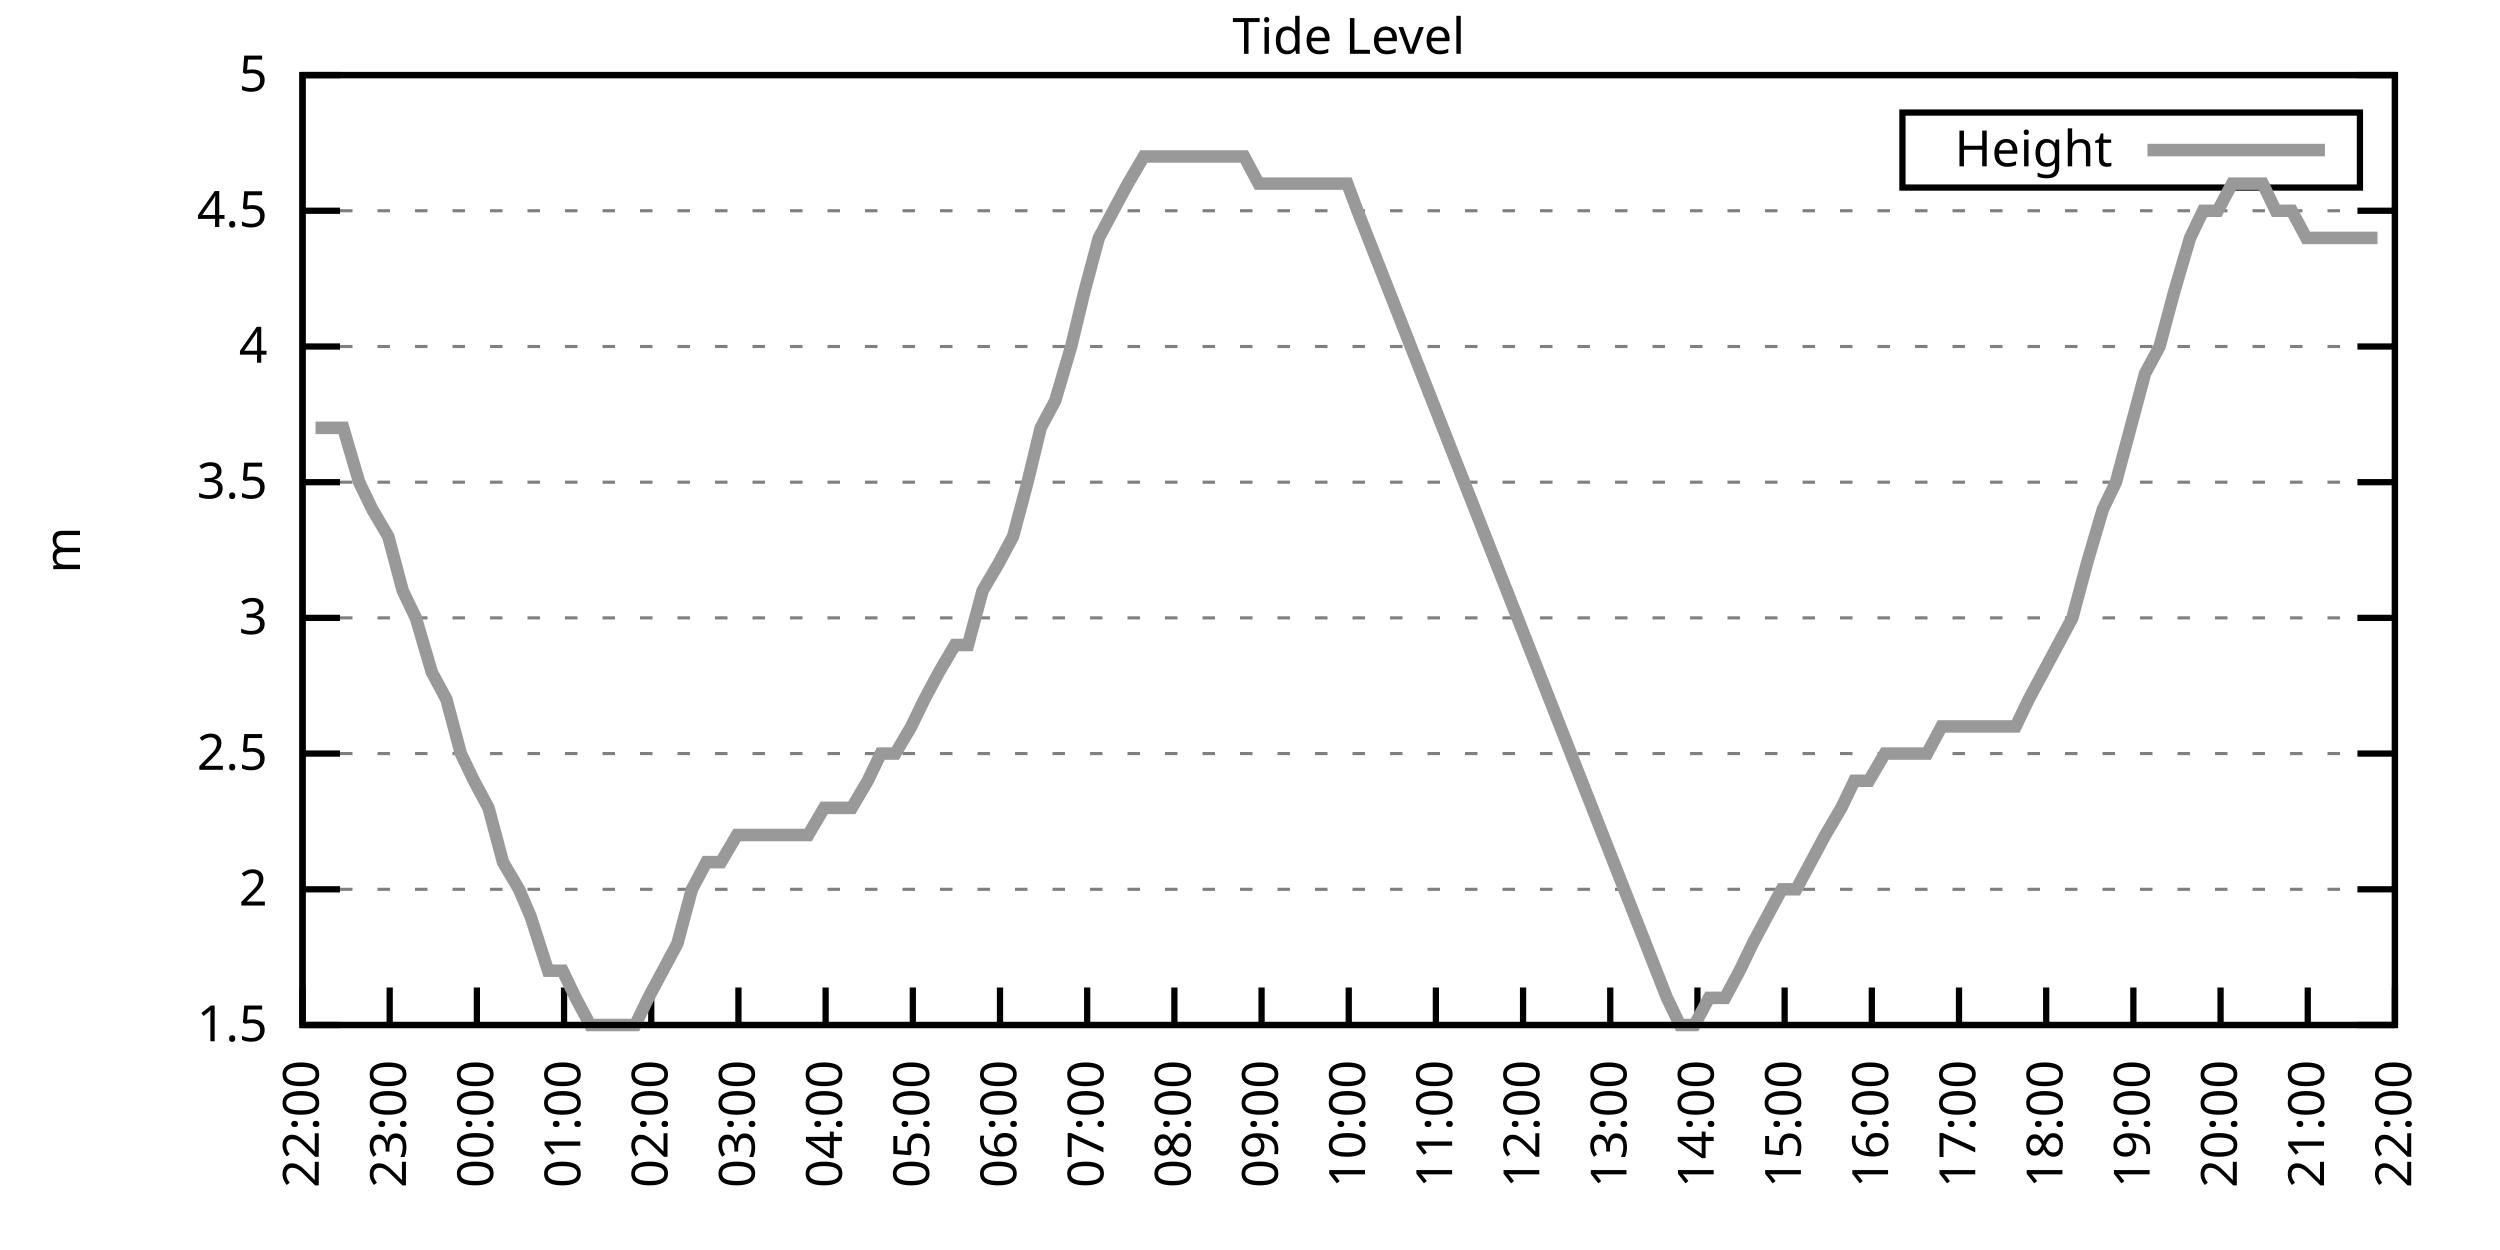
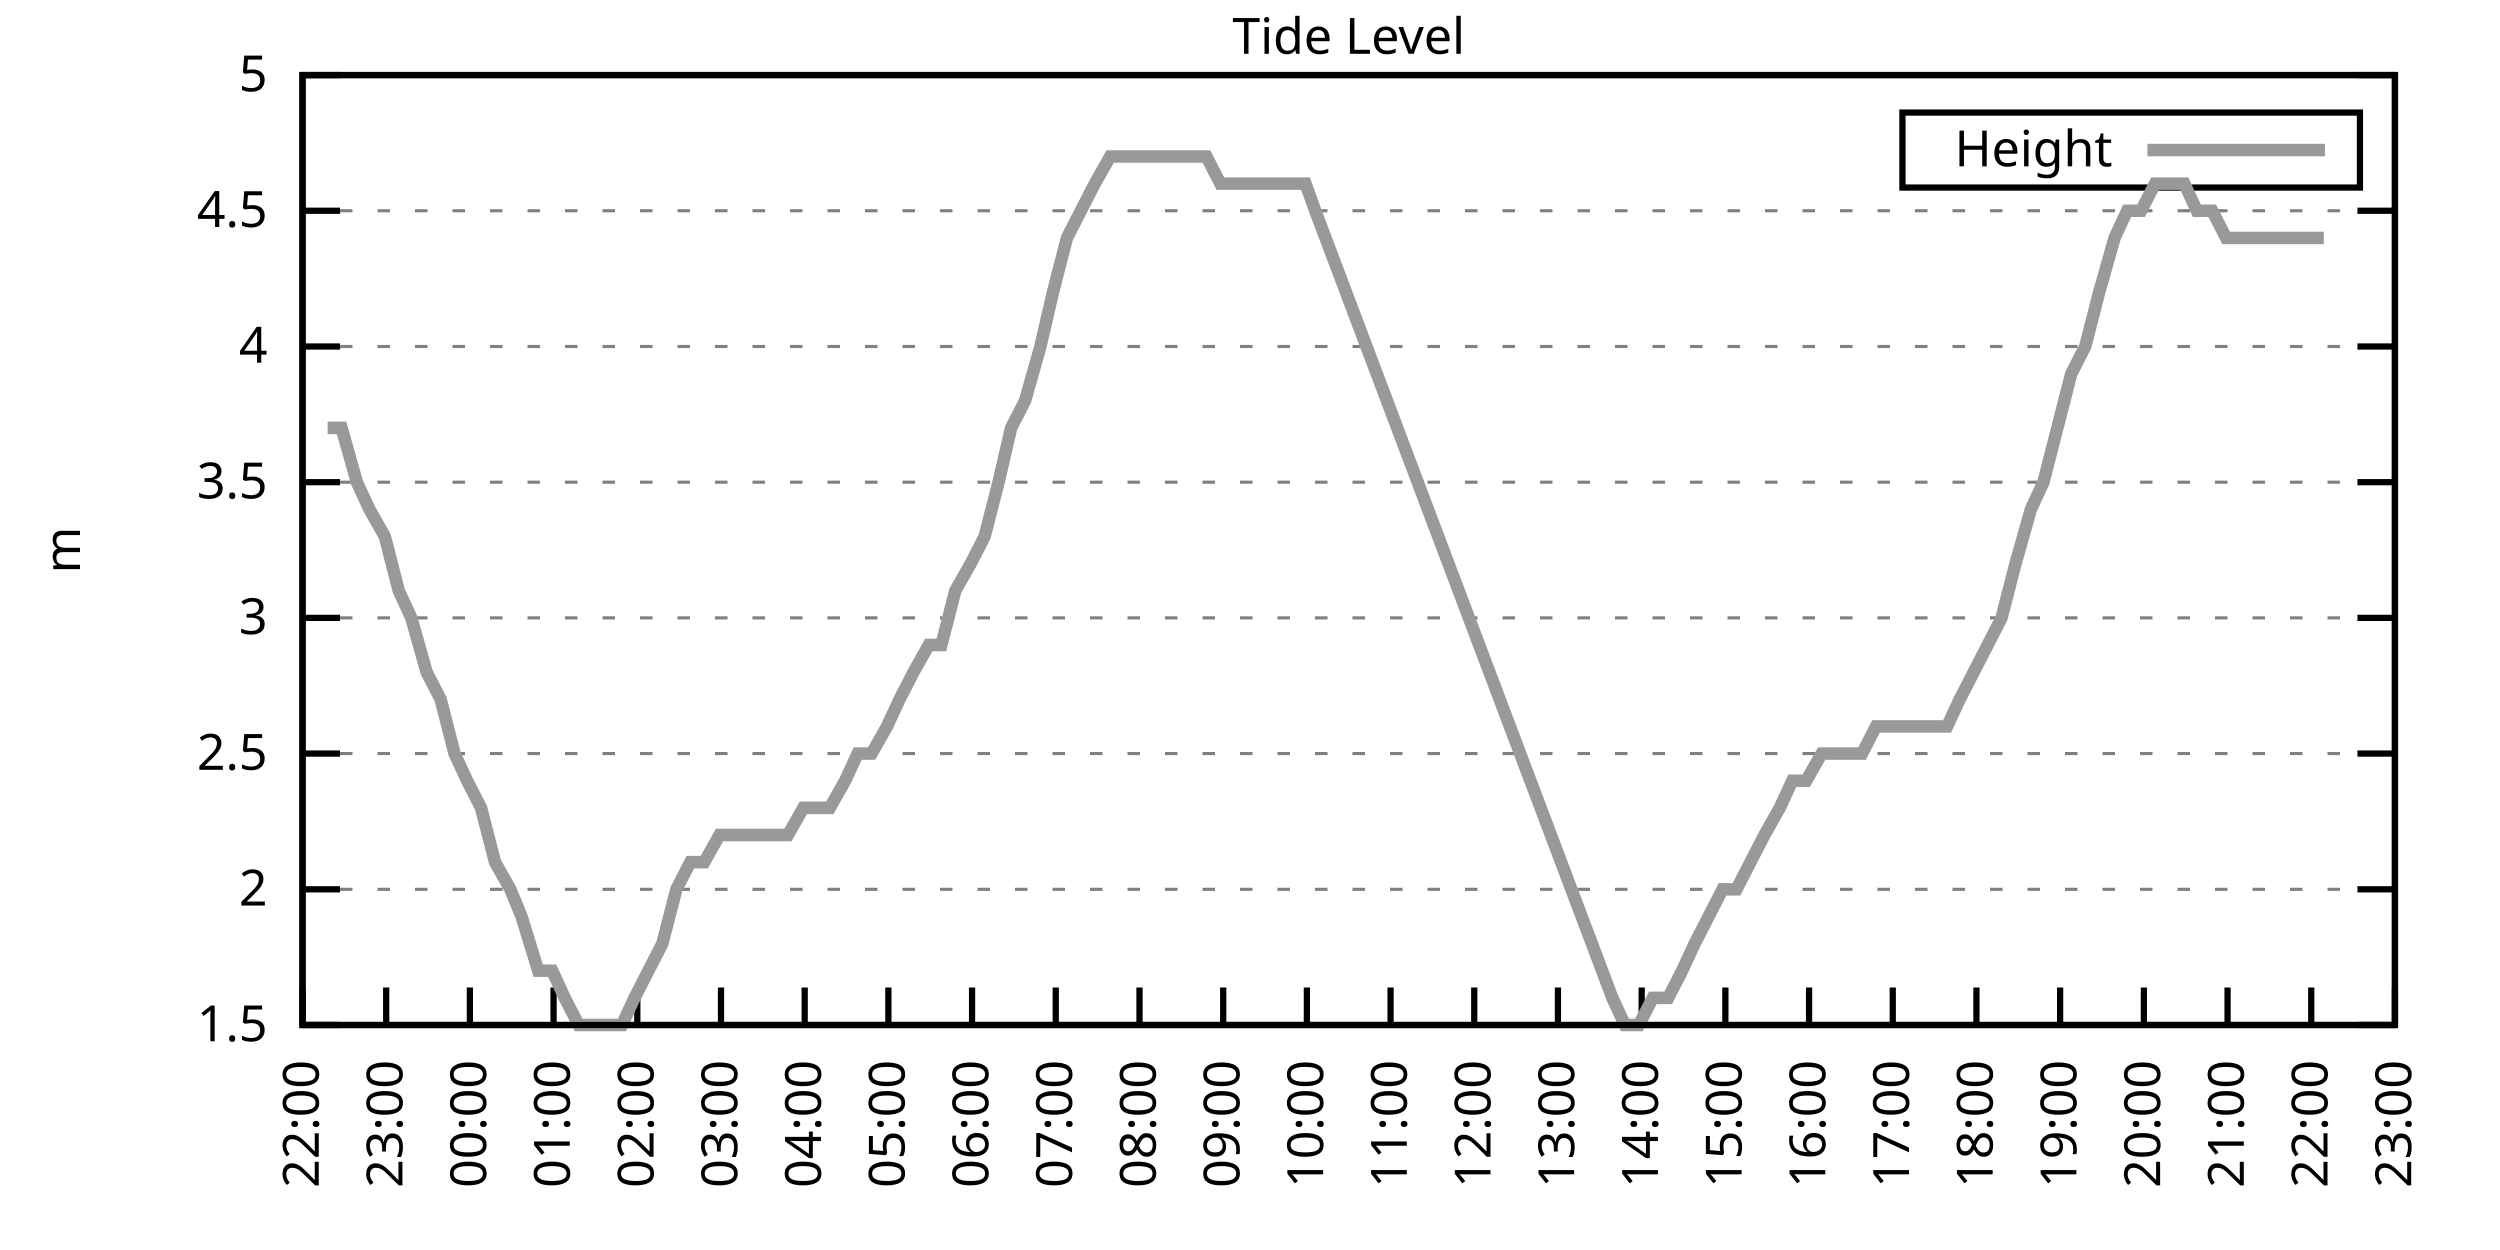
<svg xmlns="http://www.w3.org/2000/svg" xmlns:xlink="http://www.w3.org/1999/xlink" width="400" height="200" viewBox="0 0 400 200">
  <g id="gnuplot_canvas">
    <rect x="0" y="0" width="400" height="200" fill="none" />
    <defs>
      <circle id="gpDot" r="0.5" stroke-width="0.5" stroke="currentColor" />
      <path id="gpPt0" stroke-width="0.333" stroke="currentColor" d="M-1,0 h2 M0,-1 v2" />
      <path id="gpPt1" stroke-width="0.333" stroke="currentColor" d="M-1,-1 L1,1 M1,-1 L-1,1" />
      <path id="gpPt2" stroke-width="0.333" stroke="currentColor" d="M-1,0 L1,0 M0,-1 L0,1 M-1,-1 L1,1 M-1,1 L1,-1" />
      <rect id="gpPt3" stroke-width="0.333" stroke="currentColor" x="-1" y="-1" width="2" height="2" />
      <rect id="gpPt4" stroke-width="0.333" stroke="currentColor" fill="currentColor" x="-1" y="-1" width="2" height="2" />
      <circle id="gpPt5" stroke-width="0.333" stroke="currentColor" cx="0" cy="0" r="1" />
      <use xlink:href="#gpPt5" id="gpPt6" fill="currentColor" stroke="none" />
      <path id="gpPt7" stroke-width="0.333" stroke="currentColor" d="M0,-1.33 L-1.33,0.67 L1.33,0.67 z" />
      <use xlink:href="#gpPt7" id="gpPt8" fill="currentColor" stroke="none" />
      <use xlink:href="#gpPt7" id="gpPt9" stroke="currentColor" transform="rotate(180)" />
      <use xlink:href="#gpPt9" id="gpPt10" fill="currentColor" stroke="none" />
      <use xlink:href="#gpPt3" id="gpPt11" stroke="currentColor" transform="rotate(45)" />
      <use xlink:href="#gpPt11" id="gpPt12" fill="currentColor" stroke="none" />
      <path id="gpPt13" stroke-width="0.333" stroke="currentColor" d="M0,1.330 L1.265,0.411 L0.782,-1.067 L-0.782,-1.076 L-1.265,0.411 z" />
      <use xlink:href="#gpPt13" id="gpPt14" fill="currentColor" stroke="none" />
      <filter id="textbox" filterUnits="objectBoundingBox" x="0" y="0" height="1" width="1">
        <feFlood flood-color="white" flood-opacity="1" result="bgnd" />
        <feComposite in="SourceGraphic" in2="bgnd" operator="atop" />
      </filter>
      <filter id="greybox" filterUnits="objectBoundingBox" x="0" y="0" height="1" width="1">
        <feFlood flood-color="lightgrey" flood-opacity="1" result="grey" />
        <feComposite in="SourceGraphic" in2="grey" operator="atop" />
      </filter>
    </defs>
    <g fill="none" color="white" stroke="currentColor" stroke-width="1.00" stroke-linecap="butt" stroke-linejoin="miter">
</g>
    <g fill="none" color="black" stroke="currentColor" stroke-width="1.00" stroke-linecap="butt" stroke-linejoin="miter">
      <g stroke="none" shape-rendering="crispEdges">
        <polygon fill="rgb(255, 255, 255)" points="48.40,164.00 383.18,164.00 383.18,12.02 48.40,12.02 " />
      </g>
    </g>
    <g fill="none" color="black" stroke="currentColor" stroke-width="1.00" stroke-linecap="butt" stroke-linejoin="miter">
</g>
    <g fill="none" color="black" stroke="black" stroke-width="0.50" stroke-linecap="butt" stroke-linejoin="miter">
</g>
    <g fill="none" color="gray" stroke="currentColor" stroke-width="0.50" stroke-linecap="butt" stroke-linejoin="miter">
      <path stroke="gray" stroke-dasharray="2,4" class="gridline" d="M48.40,164.00 L383.19,164.00  " />
    </g>
    <g fill="none" color="gray" stroke="gray" stroke-width="1.00" stroke-linecap="butt" stroke-linejoin="miter">
</g>
    <g fill="none" color="black" stroke="currentColor" stroke-width="1.00" stroke-linecap="butt" stroke-linejoin="miter">
      <path stroke="black" d="M48.40,164.00 L54.40,164.00 M383.19,164.00 L377.19,164.00  " />
      <g transform="translate(42.80,166.60)" stroke="none" fill="black" font-family="Sans" font-size="8.00" text-anchor="end">
        <text>
          <tspan font-family="Sans"> 1.5</tspan>
        </text>
      </g>
    </g>
    <g fill="none" color="black" stroke="currentColor" stroke-width="1.00" stroke-linecap="butt" stroke-linejoin="miter">
</g>
    <g fill="none" color="black" stroke="black" stroke-width="0.50" stroke-linecap="butt" stroke-linejoin="miter">
</g>
    <g fill="none" color="gray" stroke="currentColor" stroke-width="0.50" stroke-linecap="butt" stroke-linejoin="miter">
      <path stroke="gray" stroke-dasharray="2,4" class="gridline" d="M48.40,142.29 L383.19,142.29  " />
    </g>
    <g fill="none" color="gray" stroke="gray" stroke-width="1.00" stroke-linecap="butt" stroke-linejoin="miter">
</g>
    <g fill="none" color="black" stroke="currentColor" stroke-width="1.00" stroke-linecap="butt" stroke-linejoin="miter">
      <path stroke="black" d="M48.40,142.29 L54.40,142.29 M383.19,142.29 L377.19,142.29  " />
      <g transform="translate(42.80,144.89)" stroke="none" fill="black" font-family="Sans" font-size="8.00" text-anchor="end">
        <text>
          <tspan font-family="Sans"> 2</tspan>
        </text>
      </g>
    </g>
    <g fill="none" color="black" stroke="currentColor" stroke-width="1.00" stroke-linecap="butt" stroke-linejoin="miter">
</g>
    <g fill="none" color="black" stroke="black" stroke-width="0.50" stroke-linecap="butt" stroke-linejoin="miter">
</g>
    <g fill="none" color="gray" stroke="currentColor" stroke-width="0.50" stroke-linecap="butt" stroke-linejoin="miter">
      <path stroke="gray" stroke-dasharray="2,4" class="gridline" d="M48.40,120.57 L383.19,120.57  " />
    </g>
    <g fill="none" color="gray" stroke="gray" stroke-width="1.00" stroke-linecap="butt" stroke-linejoin="miter">
</g>
    <g fill="none" color="black" stroke="currentColor" stroke-width="1.00" stroke-linecap="butt" stroke-linejoin="miter">
      <path stroke="black" d="M48.40,120.57 L54.40,120.57 M383.19,120.57 L377.19,120.57  " />
      <g transform="translate(42.80,123.17)" stroke="none" fill="black" font-family="Sans" font-size="8.00" text-anchor="end">
        <text>
          <tspan font-family="Sans"> 2.5</tspan>
        </text>
      </g>
    </g>
    <g fill="none" color="black" stroke="currentColor" stroke-width="1.00" stroke-linecap="butt" stroke-linejoin="miter">
</g>
    <g fill="none" color="black" stroke="black" stroke-width="0.50" stroke-linecap="butt" stroke-linejoin="miter">
</g>
    <g fill="none" color="gray" stroke="currentColor" stroke-width="0.50" stroke-linecap="butt" stroke-linejoin="miter">
      <path stroke="gray" stroke-dasharray="2,4" class="gridline" d="M48.40,98.86 L383.19,98.86  " />
    </g>
    <g fill="none" color="gray" stroke="gray" stroke-width="1.00" stroke-linecap="butt" stroke-linejoin="miter">
</g>
    <g fill="none" color="black" stroke="currentColor" stroke-width="1.00" stroke-linecap="butt" stroke-linejoin="miter">
      <path stroke="black" d="M48.40,98.86 L54.40,98.86 M383.19,98.86 L377.19,98.86  " />
      <g transform="translate(42.80,101.46)" stroke="none" fill="black" font-family="Sans" font-size="8.00" text-anchor="end">
        <text>
          <tspan font-family="Sans"> 3</tspan>
        </text>
      </g>
    </g>
    <g fill="none" color="black" stroke="currentColor" stroke-width="1.00" stroke-linecap="butt" stroke-linejoin="miter">
</g>
    <g fill="none" color="black" stroke="black" stroke-width="0.50" stroke-linecap="butt" stroke-linejoin="miter">
</g>
    <g fill="none" color="gray" stroke="currentColor" stroke-width="0.50" stroke-linecap="butt" stroke-linejoin="miter">
      <path stroke="gray" stroke-dasharray="2,4" class="gridline" d="M48.40,77.15 L383.19,77.15  " />
    </g>
    <g fill="none" color="gray" stroke="gray" stroke-width="1.00" stroke-linecap="butt" stroke-linejoin="miter">
</g>
    <g fill="none" color="black" stroke="currentColor" stroke-width="1.00" stroke-linecap="butt" stroke-linejoin="miter">
      <path stroke="black" d="M48.40,77.15 L54.40,77.15 M383.19,77.15 L377.19,77.15  " />
      <g transform="translate(42.80,79.75)" stroke="none" fill="black" font-family="Sans" font-size="8.00" text-anchor="end">
        <text>
          <tspan font-family="Sans"> 3.5</tspan>
        </text>
      </g>
    </g>
    <g fill="none" color="black" stroke="currentColor" stroke-width="1.00" stroke-linecap="butt" stroke-linejoin="miter">
</g>
    <g fill="none" color="black" stroke="black" stroke-width="0.50" stroke-linecap="butt" stroke-linejoin="miter">
</g>
    <g fill="none" color="gray" stroke="currentColor" stroke-width="0.50" stroke-linecap="butt" stroke-linejoin="miter">
      <path stroke="gray" stroke-dasharray="2,4" class="gridline" d="M48.40,55.44 L383.19,55.44  " />
    </g>
    <g fill="none" color="gray" stroke="gray" stroke-width="1.00" stroke-linecap="butt" stroke-linejoin="miter">
</g>
    <g fill="none" color="black" stroke="currentColor" stroke-width="1.00" stroke-linecap="butt" stroke-linejoin="miter">
      <path stroke="black" d="M48.40,55.44 L54.40,55.44 M383.19,55.44 L377.19,55.44  " />
      <g transform="translate(42.80,58.04)" stroke="none" fill="black" font-family="Sans" font-size="8.00" text-anchor="end">
        <text>
          <tspan font-family="Sans"> 4</tspan>
        </text>
      </g>
    </g>
    <g fill="none" color="black" stroke="currentColor" stroke-width="1.00" stroke-linecap="butt" stroke-linejoin="miter">
</g>
    <g fill="none" color="black" stroke="black" stroke-width="0.50" stroke-linecap="butt" stroke-linejoin="miter">
</g>
    <g fill="none" color="gray" stroke="currentColor" stroke-width="0.50" stroke-linecap="butt" stroke-linejoin="miter">
      <path stroke="gray" stroke-dasharray="2,4" class="gridline" d="M48.40,33.72 L383.19,33.72  " />
    </g>
    <g fill="none" color="gray" stroke="gray" stroke-width="1.00" stroke-linecap="butt" stroke-linejoin="miter">
</g>
    <g fill="none" color="black" stroke="currentColor" stroke-width="1.00" stroke-linecap="butt" stroke-linejoin="miter">
      <path stroke="black" d="M48.40,33.72 L54.40,33.72 M383.19,33.72 L377.19,33.72  " />
      <g transform="translate(42.80,36.32)" stroke="none" fill="black" font-family="Sans" font-size="8.00" text-anchor="end">
        <text>
          <tspan font-family="Sans"> 4.5</tspan>
        </text>
      </g>
    </g>
    <g fill="none" color="black" stroke="currentColor" stroke-width="1.00" stroke-linecap="butt" stroke-linejoin="miter">
</g>
    <g fill="none" color="black" stroke="black" stroke-width="0.50" stroke-linecap="butt" stroke-linejoin="miter">
</g>
    <g fill="none" color="gray" stroke="currentColor" stroke-width="0.50" stroke-linecap="butt" stroke-linejoin="miter">
      <path stroke="gray" stroke-dasharray="2,4" class="gridline" d="M48.40,12.01 L383.19,12.01  " />
    </g>
    <g fill="none" color="gray" stroke="gray" stroke-width="1.00" stroke-linecap="butt" stroke-linejoin="miter">
</g>
    <g fill="none" color="black" stroke="currentColor" stroke-width="1.00" stroke-linecap="butt" stroke-linejoin="miter">
      <path stroke="black" d="M48.40,12.01 L54.40,12.01 M383.19,12.01 L377.19,12.01  " />
      <g transform="translate(42.80,14.61)" stroke="none" fill="black" font-family="Sans" font-size="8.00" text-anchor="end">
        <text>
          <tspan font-family="Sans"> 5</tspan>
        </text>
      </g>
    </g>
    <g fill="none" color="black" stroke="currentColor" stroke-width="1.00" stroke-linecap="butt" stroke-linejoin="miter">
      <path stroke="black" d="M48.40,164.00 L48.40,158.00  " />
      <g transform="translate(51.00,169.60) rotate(270.00)" stroke="none" fill="black" font-family="Sans" font-size="8.00" text-anchor="end">
        <text>
          <tspan font-family="Sans">22:00</tspan>
        </text>
      </g>
    </g>
    <g fill="none" color="black" stroke="currentColor" stroke-width="1.00" stroke-linecap="butt" stroke-linejoin="miter">
-       <path stroke="black" d="M62.35,164.00 L62.35,158.00  " />
-       <g transform="translate(64.95,169.60) rotate(270.00)" stroke="none" fill="black" font-family="Sans" font-size="8.00" text-anchor="end">
+       <path stroke="black" d="M61.79,164.00 L61.79,158.00  " />
+       <g transform="translate(64.39,169.60) rotate(270.00)" stroke="none" fill="black" font-family="Sans" font-size="8.00" text-anchor="end">
        <text>
          <tspan font-family="Sans">23:00</tspan>
        </text>
      </g>
    </g>
    <g fill="none" color="black" stroke="currentColor" stroke-width="1.00" stroke-linecap="butt" stroke-linejoin="miter">
-       <path stroke="black" d="M76.30,164.00 L76.30,158.00  " />
-       <g transform="translate(78.90,169.60) rotate(270.00)" stroke="none" fill="black" font-family="Sans" font-size="8.00" text-anchor="end">
+       <path stroke="black" d="M75.18,164.00 L75.18,158.00  " />
+       <g transform="translate(77.78,169.60) rotate(270.00)" stroke="none" fill="black" font-family="Sans" font-size="8.00" text-anchor="end">
        <text>
          <tspan font-family="Sans">00:00</tspan>
        </text>
      </g>
    </g>
    <g fill="none" color="black" stroke="currentColor" stroke-width="1.00" stroke-linecap="butt" stroke-linejoin="miter">
-       <path stroke="black" d="M90.25,164.00 L90.25,158.00  " />
-       <g transform="translate(92.85,169.60) rotate(270.00)" stroke="none" fill="black" font-family="Sans" font-size="8.00" text-anchor="end">
+       <path stroke="black" d="M88.57,164.00 L88.57,158.00  " />
+       <g transform="translate(91.17,169.60) rotate(270.00)" stroke="none" fill="black" font-family="Sans" font-size="8.00" text-anchor="end">
        <text>
          <tspan font-family="Sans">01:00</tspan>
        </text>
      </g>
    </g>
    <g fill="none" color="black" stroke="currentColor" stroke-width="1.00" stroke-linecap="butt" stroke-linejoin="miter">
-       <path stroke="black" d="M104.20,164.00 L104.20,158.00  " />
-       <g transform="translate(106.80,169.60) rotate(270.00)" stroke="none" fill="black" font-family="Sans" font-size="8.00" text-anchor="end">
+       <path stroke="black" d="M101.97,164.00 L101.97,158.00  " />
+       <g transform="translate(104.57,169.60) rotate(270.00)" stroke="none" fill="black" font-family="Sans" font-size="8.00" text-anchor="end">
        <text>
          <tspan font-family="Sans">02:00</tspan>
        </text>
      </g>
    </g>
    <g fill="none" color="black" stroke="currentColor" stroke-width="1.00" stroke-linecap="butt" stroke-linejoin="miter">
-       <path stroke="black" d="M118.15,164.00 L118.15,158.00  " />
-       <g transform="translate(120.75,169.60) rotate(270.00)" stroke="none" fill="black" font-family="Sans" font-size="8.00" text-anchor="end">
+       <path stroke="black" d="M115.36,164.00 L115.36,158.00  " />
+       <g transform="translate(117.96,169.60) rotate(270.00)" stroke="none" fill="black" font-family="Sans" font-size="8.00" text-anchor="end">
        <text>
          <tspan font-family="Sans">03:00</tspan>
        </text>
      </g>
    </g>
    <g fill="none" color="black" stroke="currentColor" stroke-width="1.00" stroke-linecap="butt" stroke-linejoin="miter">
-       <path stroke="black" d="M132.10,164.00 L132.10,158.00  " />
-       <g transform="translate(134.70,169.60) rotate(270.00)" stroke="none" fill="black" font-family="Sans" font-size="8.00" text-anchor="end">
+       <path stroke="black" d="M128.75,164.00 L128.75,158.00  " />
+       <g transform="translate(131.35,169.60) rotate(270.00)" stroke="none" fill="black" font-family="Sans" font-size="8.00" text-anchor="end">
        <text>
          <tspan font-family="Sans">04:00</tspan>
        </text>
      </g>
    </g>
    <g fill="none" color="black" stroke="currentColor" stroke-width="1.00" stroke-linecap="butt" stroke-linejoin="miter">
-       <path stroke="black" d="M146.05,164.00 L146.05,158.00  " />
-       <g transform="translate(148.65,169.60) rotate(270.00)" stroke="none" fill="black" font-family="Sans" font-size="8.00" text-anchor="end">
+       <path stroke="black" d="M142.14,164.00 L142.14,158.00  " />
+       <g transform="translate(144.74,169.60) rotate(270.00)" stroke="none" fill="black" font-family="Sans" font-size="8.00" text-anchor="end">
        <text>
          <tspan font-family="Sans">05:00</tspan>
        </text>
      </g>
    </g>
    <g fill="none" color="black" stroke="currentColor" stroke-width="1.00" stroke-linecap="butt" stroke-linejoin="miter">
-       <path stroke="black" d="M160.00,164.00 L160.00,158.00  " />
-       <g transform="translate(162.60,169.60) rotate(270.00)" stroke="none" fill="black" font-family="Sans" font-size="8.00" text-anchor="end">
+       <path stroke="black" d="M155.53,164.00 L155.53,158.00  " />
+       <g transform="translate(158.13,169.60) rotate(270.00)" stroke="none" fill="black" font-family="Sans" font-size="8.00" text-anchor="end">
        <text>
          <tspan font-family="Sans">06:00</tspan>
        </text>
      </g>
    </g>
    <g fill="none" color="black" stroke="currentColor" stroke-width="1.00" stroke-linecap="butt" stroke-linejoin="miter">
-       <path stroke="black" d="M173.95,164.00 L173.95,158.00  " />
-       <g transform="translate(176.55,169.60) rotate(270.00)" stroke="none" fill="black" font-family="Sans" font-size="8.00" text-anchor="end">
+       <path stroke="black" d="M168.92,164.00 L168.92,158.00  " />
+       <g transform="translate(171.52,169.60) rotate(270.00)" stroke="none" fill="black" font-family="Sans" font-size="8.00" text-anchor="end">
        <text>
          <tspan font-family="Sans">07:00</tspan>
        </text>
      </g>
    </g>
    <g fill="none" color="black" stroke="currentColor" stroke-width="1.00" stroke-linecap="butt" stroke-linejoin="miter">
-       <path stroke="black" d="M187.90,164.00 L187.90,158.00  " />
-       <g transform="translate(190.50,169.60) rotate(270.00)" stroke="none" fill="black" font-family="Sans" font-size="8.00" text-anchor="end">
+       <path stroke="black" d="M182.32,164.00 L182.32,158.00  " />
+       <g transform="translate(184.92,169.60) rotate(270.00)" stroke="none" fill="black" font-family="Sans" font-size="8.00" text-anchor="end">
        <text>
          <tspan font-family="Sans">08:00</tspan>
        </text>
      </g>
    </g>
    <g fill="none" color="black" stroke="currentColor" stroke-width="1.00" stroke-linecap="butt" stroke-linejoin="miter">
-       <path stroke="black" d="M201.85,164.00 L201.85,158.00  " />
-       <g transform="translate(204.45,169.60) rotate(270.00)" stroke="none" fill="black" font-family="Sans" font-size="8.00" text-anchor="end">
+       <path stroke="black" d="M195.71,164.00 L195.71,158.00  " />
+       <g transform="translate(198.31,169.60) rotate(270.00)" stroke="none" fill="black" font-family="Sans" font-size="8.00" text-anchor="end">
        <text>
          <tspan font-family="Sans">09:00</tspan>
        </text>
      </g>
    </g>
    <g fill="none" color="black" stroke="currentColor" stroke-width="1.00" stroke-linecap="butt" stroke-linejoin="miter">
-       <path stroke="black" d="M215.80,164.00 L215.80,158.00  " />
-       <g transform="translate(218.40,169.60) rotate(270.00)" stroke="none" fill="black" font-family="Sans" font-size="8.00" text-anchor="end">
+       <path stroke="black" d="M209.10,164.00 L209.10,158.00  " />
+       <g transform="translate(211.70,169.60) rotate(270.00)" stroke="none" fill="black" font-family="Sans" font-size="8.00" text-anchor="end">
        <text>
          <tspan font-family="Sans">10:00</tspan>
        </text>
      </g>
    </g>
    <g fill="none" color="black" stroke="currentColor" stroke-width="1.00" stroke-linecap="butt" stroke-linejoin="miter">
-       <path stroke="black" d="M229.74,164.00 L229.74,158.00  " />
-       <g transform="translate(232.34,169.60) rotate(270.00)" stroke="none" fill="black" font-family="Sans" font-size="8.00" text-anchor="end">
+       <path stroke="black" d="M222.49,164.00 L222.49,158.00  " />
+       <g transform="translate(225.09,169.60) rotate(270.00)" stroke="none" fill="black" font-family="Sans" font-size="8.00" text-anchor="end">
        <text>
          <tspan font-family="Sans">11:00</tspan>
        </text>
      </g>
    </g>
    <g fill="none" color="black" stroke="currentColor" stroke-width="1.00" stroke-linecap="butt" stroke-linejoin="miter">
-       <path stroke="black" d="M243.69,164.00 L243.69,158.00  " />
-       <g transform="translate(246.29,169.60) rotate(270.00)" stroke="none" fill="black" font-family="Sans" font-size="8.00" text-anchor="end">
+       <path stroke="black" d="M235.88,164.00 L235.88,158.00  " />
+       <g transform="translate(238.48,169.60) rotate(270.00)" stroke="none" fill="black" font-family="Sans" font-size="8.00" text-anchor="end">
        <text>
          <tspan font-family="Sans">12:00</tspan>
        </text>
      </g>
    </g>
    <g fill="none" color="black" stroke="currentColor" stroke-width="1.00" stroke-linecap="butt" stroke-linejoin="miter">
-       <path stroke="black" d="M257.64,164.00 L257.64,158.00  " />
-       <g transform="translate(260.24,169.60) rotate(270.00)" stroke="none" fill="black" font-family="Sans" font-size="8.00" text-anchor="end">
+       <path stroke="black" d="M249.27,164.00 L249.27,158.00  " />
+       <g transform="translate(251.87,169.60) rotate(270.00)" stroke="none" fill="black" font-family="Sans" font-size="8.00" text-anchor="end">
        <text>
          <tspan font-family="Sans">13:00</tspan>
        </text>
      </g>
    </g>
    <g fill="none" color="black" stroke="currentColor" stroke-width="1.00" stroke-linecap="butt" stroke-linejoin="miter">
-       <path stroke="black" d="M271.59,164.00 L271.59,158.00  " />
-       <g transform="translate(274.19,169.60) rotate(270.00)" stroke="none" fill="black" font-family="Sans" font-size="8.00" text-anchor="end">
+       <path stroke="black" d="M262.67,164.00 L262.67,158.00  " />
+       <g transform="translate(265.27,169.60) rotate(270.00)" stroke="none" fill="black" font-family="Sans" font-size="8.00" text-anchor="end">
        <text>
          <tspan font-family="Sans">14:00</tspan>
        </text>
      </g>
    </g>
    <g fill="none" color="black" stroke="currentColor" stroke-width="1.00" stroke-linecap="butt" stroke-linejoin="miter">
-       <path stroke="black" d="M285.54,164.00 L285.54,158.00  " />
-       <g transform="translate(288.14,169.60) rotate(270.00)" stroke="none" fill="black" font-family="Sans" font-size="8.00" text-anchor="end">
+       <path stroke="black" d="M276.06,164.00 L276.06,158.00  " />
+       <g transform="translate(278.66,169.60) rotate(270.00)" stroke="none" fill="black" font-family="Sans" font-size="8.00" text-anchor="end">
        <text>
          <tspan font-family="Sans">15:00</tspan>
        </text>
      </g>
    </g>
    <g fill="none" color="black" stroke="currentColor" stroke-width="1.00" stroke-linecap="butt" stroke-linejoin="miter">
-       <path stroke="black" d="M299.49,164.00 L299.49,158.00  " />
-       <g transform="translate(302.09,169.60) rotate(270.00)" stroke="none" fill="black" font-family="Sans" font-size="8.00" text-anchor="end">
+       <path stroke="black" d="M289.45,164.00 L289.45,158.00  " />
+       <g transform="translate(292.05,169.60) rotate(270.00)" stroke="none" fill="black" font-family="Sans" font-size="8.00" text-anchor="end">
        <text>
          <tspan font-family="Sans">16:00</tspan>
        </text>
      </g>
    </g>
    <g fill="none" color="black" stroke="currentColor" stroke-width="1.00" stroke-linecap="butt" stroke-linejoin="miter">
-       <path stroke="black" d="M313.44,164.00 L313.44,158.00  " />
-       <g transform="translate(316.04,169.60) rotate(270.00)" stroke="none" fill="black" font-family="Sans" font-size="8.00" text-anchor="end">
+       <path stroke="black" d="M302.84,164.00 L302.84,158.00  " />
+       <g transform="translate(305.44,169.60) rotate(270.00)" stroke="none" fill="black" font-family="Sans" font-size="8.00" text-anchor="end">
        <text>
          <tspan font-family="Sans">17:00</tspan>
        </text>
      </g>
    </g>
    <g fill="none" color="black" stroke="currentColor" stroke-width="1.00" stroke-linecap="butt" stroke-linejoin="miter">
-       <path stroke="black" d="M327.39,164.00 L327.39,158.00  " />
-       <g transform="translate(329.99,169.60) rotate(270.00)" stroke="none" fill="black" font-family="Sans" font-size="8.00" text-anchor="end">
+       <path stroke="black" d="M316.23,164.00 L316.23,158.00  " />
+       <g transform="translate(318.83,169.60) rotate(270.00)" stroke="none" fill="black" font-family="Sans" font-size="8.00" text-anchor="end">
        <text>
          <tspan font-family="Sans">18:00</tspan>
        </text>
      </g>
    </g>
    <g fill="none" color="black" stroke="currentColor" stroke-width="1.00" stroke-linecap="butt" stroke-linejoin="miter">
-       <path stroke="black" d="M341.34,164.00 L341.34,158.00  " />
-       <g transform="translate(343.94,169.60) rotate(270.00)" stroke="none" fill="black" font-family="Sans" font-size="8.00" text-anchor="end">
+       <path stroke="black" d="M329.62,164.00 L329.62,158.00  " />
+       <g transform="translate(332.22,169.60) rotate(270.00)" stroke="none" fill="black" font-family="Sans" font-size="8.00" text-anchor="end">
        <text>
          <tspan font-family="Sans">19:00</tspan>
        </text>
      </g>
    </g>
    <g fill="none" color="black" stroke="currentColor" stroke-width="1.00" stroke-linecap="butt" stroke-linejoin="miter">
-       <path stroke="black" d="M355.29,164.00 L355.29,158.00  " />
-       <g transform="translate(357.89,169.60) rotate(270.00)" stroke="none" fill="black" font-family="Sans" font-size="8.00" text-anchor="end">
+       <path stroke="black" d="M343.02,164.00 L343.02,158.00  " />
+       <g transform="translate(345.62,169.60) rotate(270.00)" stroke="none" fill="black" font-family="Sans" font-size="8.00" text-anchor="end">
        <text>
          <tspan font-family="Sans">20:00</tspan>
        </text>
      </g>
    </g>
    <g fill="none" color="black" stroke="currentColor" stroke-width="1.00" stroke-linecap="butt" stroke-linejoin="miter">
-       <path stroke="black" d="M369.24,164.00 L369.24,158.00  " />
-       <g transform="translate(371.84,169.60) rotate(270.00)" stroke="none" fill="black" font-family="Sans" font-size="8.00" text-anchor="end">
+       <path stroke="black" d="M356.41,164.00 L356.41,158.00  " />
+       <g transform="translate(359.01,169.60) rotate(270.00)" stroke="none" fill="black" font-family="Sans" font-size="8.00" text-anchor="end">
        <text>
          <tspan font-family="Sans">21:00</tspan>
+         </text>
+       </g>
+     </g>
+     <g fill="none" color="black" stroke="currentColor" stroke-width="1.00" stroke-linecap="butt" stroke-linejoin="miter">
+       <path stroke="black" d="M369.80,164.00 L369.80,158.00  " />
+       <g transform="translate(372.40,169.60) rotate(270.00)" stroke="none" fill="black" font-family="Sans" font-size="8.00" text-anchor="end">
+         <text>
+           <tspan font-family="Sans">22:00</tspan>
        </text>
      </g>
    </g>
    <g fill="none" color="black" stroke="currentColor" stroke-width="1.00" stroke-linecap="butt" stroke-linejoin="miter">
      <path stroke="black" d="M383.19,164.00 L383.19,158.00  " />
      <g transform="translate(385.79,169.60) rotate(270.00)" stroke="none" fill="black" font-family="Sans" font-size="8.00" text-anchor="end">
        <text>
-           <tspan font-family="Sans">22:00</tspan>
+           <tspan font-family="Sans">23:00</tspan>
        </text>
      </g>
    </g>
    <g fill="none" color="black" stroke="currentColor" stroke-width="1.00" stroke-linecap="butt" stroke-linejoin="miter">
</g>
    <g fill="none" color="black" stroke="currentColor" stroke-width="1.00" stroke-linecap="butt" stroke-linejoin="miter">
      <path stroke="black" d="M48.40,12.01 L48.40,164.00 L383.19,164.00 L383.19,12.01 L48.40,12.01 Z  " />
    </g>
    <g fill="none" color="black" stroke="currentColor" stroke-width="1.00" stroke-linecap="butt" stroke-linejoin="miter">
</g>
    <g fill="none" color="black" stroke="currentColor" stroke-width="1.00" stroke-linecap="butt" stroke-linejoin="miter">
      <path stroke="black" d="M304.39,30.01 L304.39,18.01 L377.59,18.01 L377.59,30.01 L304.39,30.01 Z  " />
    </g>
    <g id="Tide_level_plot_1">
      <g fill="none" color="white" stroke="black" stroke-width="2.00" stroke-linecap="butt" stroke-linejoin="miter">
</g>
      <g fill="none" color="black" stroke="currentColor" stroke-width="2.00" stroke-linecap="butt" stroke-linejoin="miter">
        <g transform="translate(337.99,26.61)" stroke="none" fill="black" font-family="Sans" font-size="8.00" text-anchor="end">
          <text>
            <tspan font-family="Sans">Height</tspan>
          </text>
        </g>
      </g>
      <g fill="none" color="black" stroke="currentColor" stroke-width="2.00" stroke-linecap="butt" stroke-linejoin="miter">
-         <path stroke="rgb(153, 153, 153)" d="M343.59,24.01 L371.99,24.01 M50.49,68.46 L52.58,68.46 L54.91,68.46 L57.47,77.15 L59.56,81.49 L62.12,85.83   L64.44,94.52 L66.53,98.86 L69.09,107.55 L71.42,111.89 L73.74,120.57 L75.83,124.92 L78.16,129.26 L80.48,137.94   L83.04,142.29 L84.90,146.63 L87.69,155.31 L90.02,155.31 L92.11,159.66 L94.43,164.00 L96.76,164.00 L99.32,164.00   L101.64,164.00 L103.73,159.66 L106.06,155.31 L108.38,150.97 L110.71,142.29 L113.03,137.94 L115.36,137.94 L117.92,133.60   L120.01,133.60 L122.57,133.60 L124.66,133.60 L127.22,133.60 L129.31,133.60 L131.87,129.26 L133.96,129.26 L136.28,129.26   L138.84,124.92 L140.93,120.57 L143.26,120.57 L145.81,116.23 L147.91,111.89 L150.23,107.55 L152.79,103.20 L154.88,103.20   L157.21,94.52 L159.76,90.18 L162.09,85.83 L164.41,77.15 L166.51,68.46 L168.83,64.12 L171.39,55.44 L173.48,46.75   L175.81,38.07 L178.13,33.72 L180.46,29.38 L183.01,25.04 L185.11,25.04 L187.43,25.04 L189.76,25.04 L192.31,25.04   L194.64,25.04 L196.96,25.04 L199.06,25.04 L201.38,29.38 L203.71,29.38 L206.03,29.38 L208.36,29.38 L210.68,29.38   L213.24,29.38 L215.56,29.38 L217.19,33.72 L266.71,159.66 L268.80,164.00 L271.13,164.00 L273.45,159.66 L276.01,159.66   L278.34,155.31 L280.43,150.97 L282.75,146.63 L285.08,142.29 L287.40,142.29 L289.73,137.94 L292.05,133.60 L294.61,129.26   L296.70,124.92 L299.03,124.92 L301.58,120.57 L303.68,120.57 L306.00,120.57 L308.33,120.57 L310.65,116.23 L312.98,116.23   L315.30,116.23 L317.86,116.23 L319.95,116.23 L322.51,116.23 L324.60,111.89 L326.93,107.55 L331.58,98.86 L333.90,90.18   L336.46,81.49 L338.55,77.15 L340.88,68.46 L343.20,59.78 L345.53,55.44 L347.85,46.75 L350.41,38.07 L352.50,33.72   L354.83,33.72 L357.15,29.38 L359.48,29.38 L362.03,29.38 L364.13,33.72 L366.68,33.72 L369.01,38.07 L371.33,38.07   L373.66,38.07 L375.75,38.07 L378.31,38.07 L380.40,38.07  " />
+         <path stroke="rgb(153, 153, 153)" d="M343.59,24.01 L371.99,24.01 M52.42,68.46 L54.65,68.46 L57.10,77.15 L59.11,81.49 L61.57,85.83 L63.80,94.52   L65.81,98.86 L68.26,107.55 L70.50,111.89 L72.73,120.57 L74.74,124.92 L76.97,129.26 L79.20,137.94 L81.66,142.29   L83.44,146.63 L86.12,155.31 L88.35,155.31 L90.36,159.66 L92.59,164.00 L94.82,164.00 L97.28,164.00 L99.51,164.00   L101.52,159.66 L103.75,155.31 L105.98,150.97 L108.22,142.29 L110.45,137.94 L112.68,137.94 L115.13,133.60 L117.14,133.60   L119.60,133.60 L121.61,133.60 L124.06,133.60 L126.07,133.60 L128.53,129.26 L130.54,129.26 L132.77,129.26 L135.22,124.92   L137.23,120.57 L139.46,120.57 L141.92,116.23 L143.93,111.89 L146.16,107.55 L148.61,103.20 L150.62,103.20 L152.85,94.52   L155.31,90.18 L157.54,85.83 L159.77,77.15 L161.78,68.46 L164.01,64.12 L166.47,55.44 L168.48,46.75 L170.71,38.07   L172.94,33.72 L175.17,29.38 L177.63,25.04 L179.64,25.04 L181.87,25.04 L184.10,25.04 L186.56,25.04 L188.79,25.04   L191.02,25.04 L193.03,25.04 L195.26,29.38 L197.49,29.38 L199.73,29.38 L201.96,29.38 L204.19,29.38 L206.64,29.38   L208.88,29.38 L210.44,33.72 L257.98,159.66 L259.99,164.00 L262.22,164.00 L264.45,159.66 L266.91,159.66 L269.14,155.31   L271.15,150.97 L273.38,146.63 L275.61,142.29 L277.84,142.29 L280.07,137.94 L282.31,133.60 L284.76,129.26 L286.77,124.92   L289.00,124.92 L291.46,120.57 L293.47,120.57 L295.70,120.57 L297.93,120.57 L300.16,116.23 L302.39,116.23 L304.63,116.23   L307.08,116.23 L309.09,116.23 L311.54,116.23 L313.55,111.89 L315.79,107.55 L320.25,98.86 L322.48,90.18 L324.94,81.49   L326.95,77.15 L329.18,68.46 L331.41,59.78 L333.64,55.44 L335.87,46.75 L338.33,38.07 L340.34,33.72 L342.57,33.72   L344.80,29.38 L347.03,29.38 L349.49,29.38 L351.50,33.72 L353.95,33.72 L356.18,38.07 L358.42,38.07 L360.65,38.07   L362.66,38.07 L365.11,38.07 L367.12,38.07 L369.58,38.07 L371.81,38.07  " />
      </g>
    </g>
    <g fill="none" color="black" stroke="currentColor" stroke-width="2.00" stroke-linecap="butt" stroke-linejoin="miter">
</g>
    <g fill="none" color="black" stroke="black" stroke-width="1.00" stroke-linecap="butt" stroke-linejoin="miter">
</g>
    <g fill="none" color="black" stroke="currentColor" stroke-width="1.00" stroke-linecap="butt" stroke-linejoin="miter">
      <path stroke="black" d="M48.40,12.01 L48.40,164.00 L383.19,164.00 L383.19,12.01 L48.40,12.01 Z  " />
      <g transform="translate(12.80,88.01) rotate(270.00)" stroke="none" fill="black" font-family="Sans" font-size="8.00" text-anchor="middle">
        <text>
          <tspan font-family="Sans">m</tspan>
        </text>
      </g>
    </g>
    <g fill="none" color="black" stroke="currentColor" stroke-width="1.00" stroke-linecap="butt" stroke-linejoin="miter">
</g>
    <g fill="none" color="black" stroke="currentColor" stroke-width="1.00" stroke-linecap="butt" stroke-linejoin="miter">
      <g transform="translate(215.79,8.61)" stroke="none" fill="black" font-family="Sans" font-size="8.00" text-anchor="middle">
        <text>
          <tspan font-family="Sans">Tide Level</tspan>
        </text>
      </g>
    </g>
    <g fill="none" color="black" stroke="currentColor" stroke-width="1.00" stroke-linecap="butt" stroke-linejoin="miter">
</g>
  </g>
</svg>
